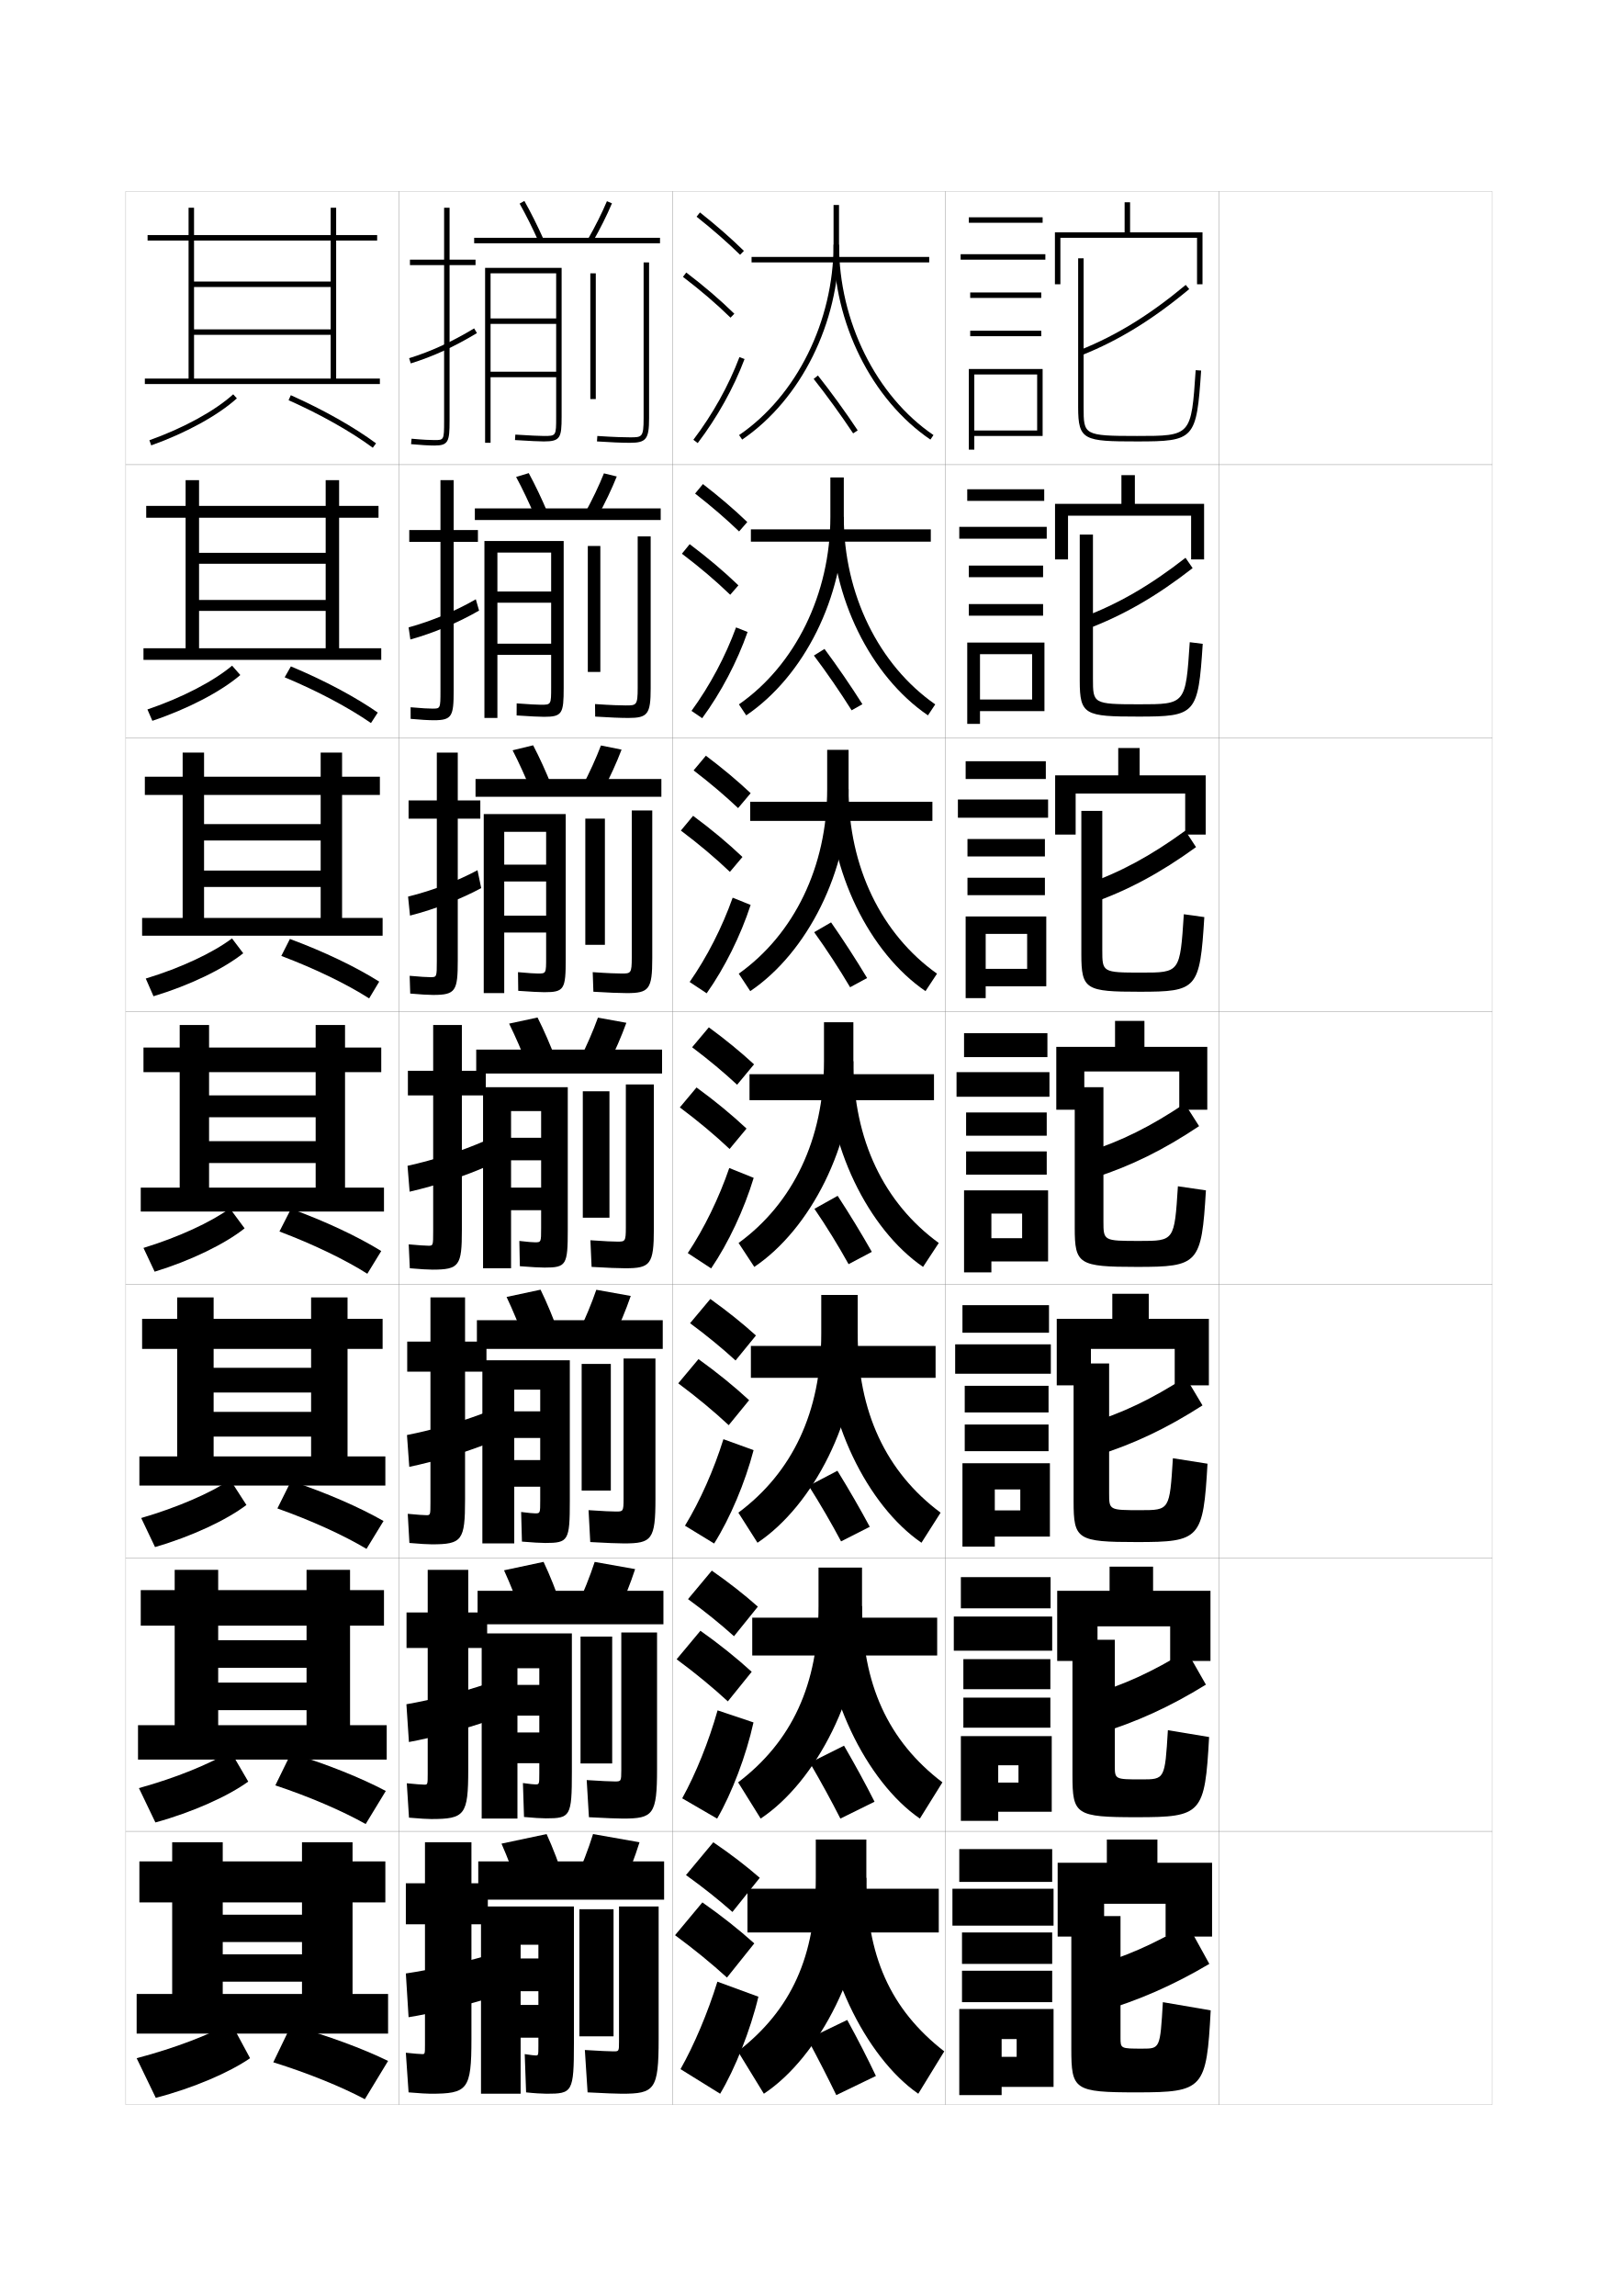
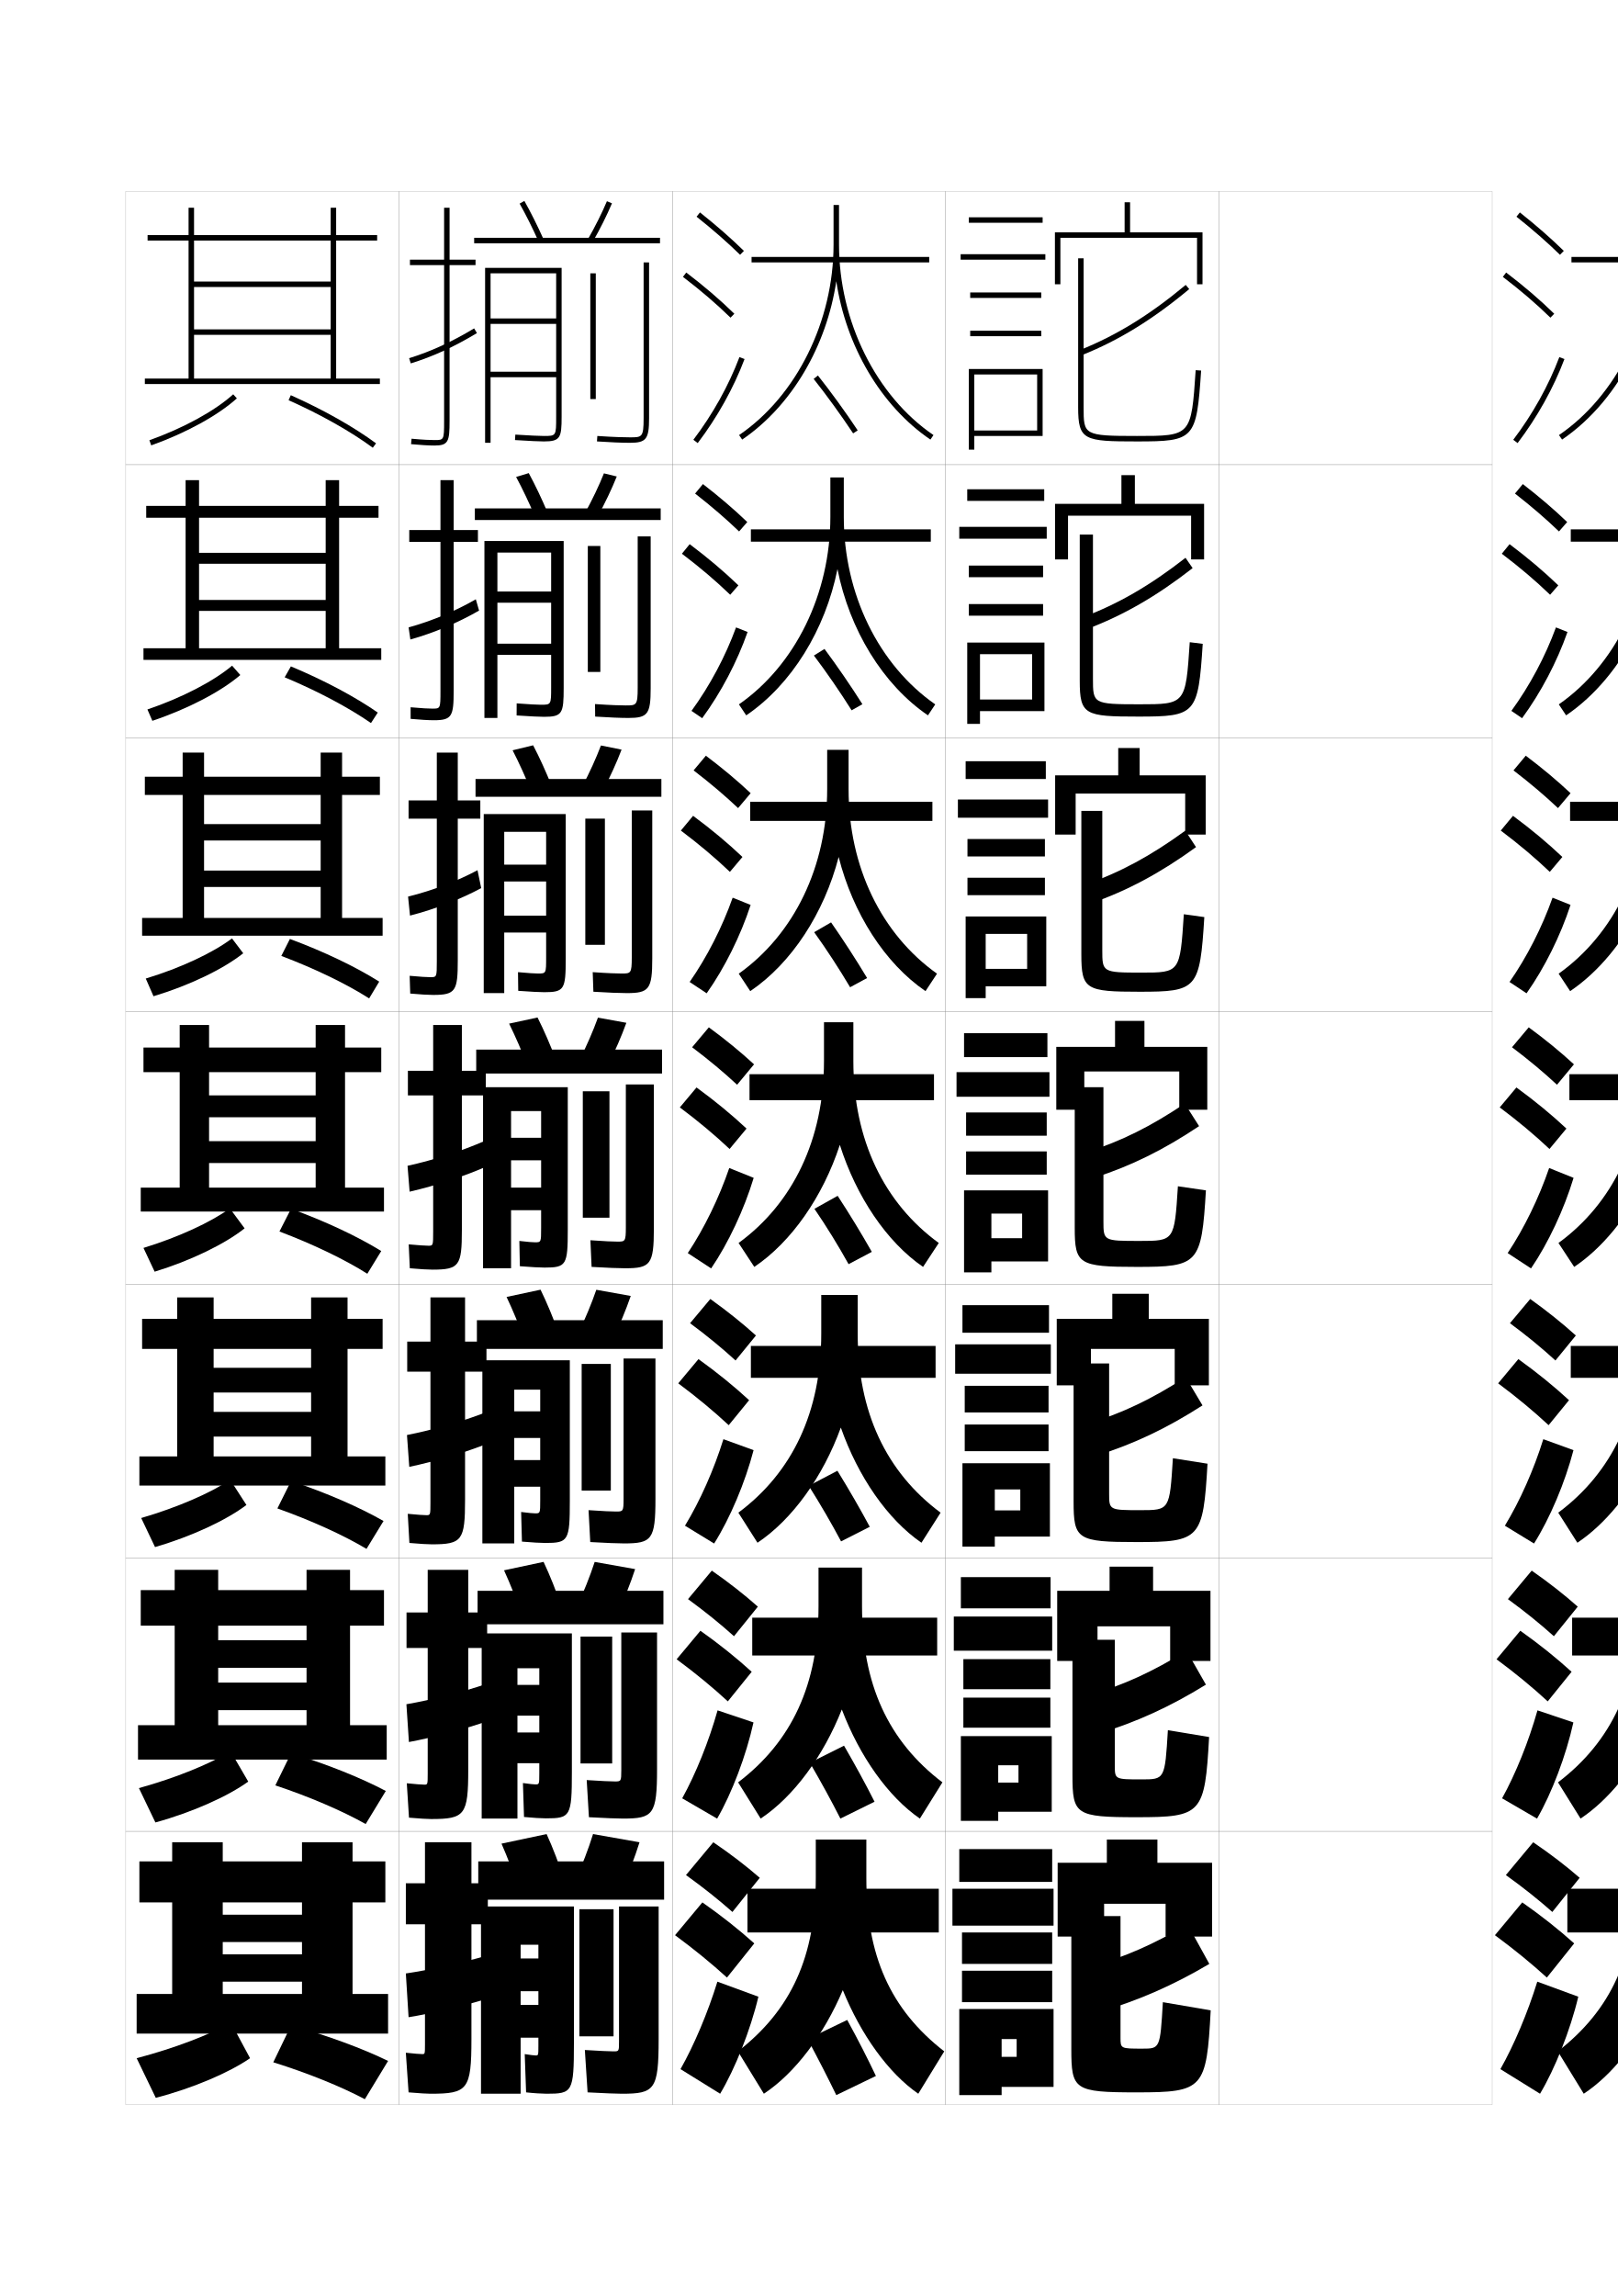
<svg xmlns="http://www.w3.org/2000/svg" version="1.1" id="glyphs" x="0px" y="0px" width="592px" height="840px" viewBox="0 0 592 840" enable-background="new 0 0 592 840" xml:space="preserve">
  <g>
    <rect x="46" y="70" fill="none" stroke="#999999" stroke-width="0.1" width="100" height="100" />
    <rect x="46" y="170" fill="none" stroke="#999999" stroke-width="0.1" width="100" height="100" />
    <rect x="46" y="270" fill="none" stroke="#999999" stroke-width="0.1" width="100" height="100" />
    <rect x="46" y="370" fill="none" stroke="#999999" stroke-width="0.1" width="100" height="100" />
    <rect x="46" y="470" fill="none" stroke="#999999" stroke-width="0.1" width="100" height="100" />
    <rect x="46" y="570" fill="none" stroke="#999999" stroke-width="0.1" width="100" height="100" />
    <rect x="46" y="670" fill="none" stroke="#999999" stroke-width="0.1" width="100" height="100" />
    <rect x="146" y="70" fill="none" stroke="#999999" stroke-width="0.1" width="100" height="100" />
    <rect x="146" y="170" fill="none" stroke="#999999" stroke-width="0.1" width="100" height="100" />
    <rect x="146" y="270" fill="none" stroke="#999999" stroke-width="0.1" width="100" height="100" />
    <rect x="146" y="370" fill="none" stroke="#999999" stroke-width="0.1" width="100" height="100" />
    <rect x="146" y="470" fill="none" stroke="#999999" stroke-width="0.1" width="100" height="100" />
    <rect x="146" y="570" fill="none" stroke="#999999" stroke-width="0.1" width="100" height="100" />
    <rect x="146" y="670" fill="none" stroke="#999999" stroke-width="0.1" width="100" height="100" />
    <rect x="246" y="70" fill="none" stroke="#999999" stroke-width="0.1" width="100" height="100" />
    <rect x="246" y="170" fill="none" stroke="#999999" stroke-width="0.1" width="100" height="100" />
    <rect x="246" y="270" fill="none" stroke="#999999" stroke-width="0.1" width="100" height="100" />
    <rect x="246" y="370" fill="none" stroke="#999999" stroke-width="0.1" width="100" height="100" />
    <rect x="246" y="470" fill="none" stroke="#999999" stroke-width="0.1" width="100" height="100" />
    <rect x="246" y="570" fill="none" stroke="#999999" stroke-width="0.1" width="100" height="100" />
    <rect x="246" y="670" fill="none" stroke="#999999" stroke-width="0.1" width="100" height="100" />
    <rect x="346" y="70" fill="none" stroke="#999999" stroke-width="0.1" width="100" height="100" />
    <rect x="346" y="170" fill="none" stroke="#999999" stroke-width="0.1" width="100" height="100" />
    <rect x="346" y="270" fill="none" stroke="#999999" stroke-width="0.1" width="100" height="100" />
    <rect x="346" y="370" fill="none" stroke="#999999" stroke-width="0.1" width="100" height="100" />
    <rect x="346" y="470" fill="none" stroke="#999999" stroke-width="0.1" width="100" height="100" />
    <rect x="346" y="570" fill="none" stroke="#999999" stroke-width="0.1" width="100" height="100" />
    <rect x="346" y="670" fill="none" stroke="#999999" stroke-width="0.1" width="100" height="100" />
    <rect x="446" y="70" fill="none" stroke="#999999" stroke-width="0.1" width="100" height="100" />
    <rect x="446" y="170" fill="none" stroke="#999999" stroke-width="0.1" width="100" height="100" />
    <rect x="446" y="270" fill="none" stroke="#999999" stroke-width="0.1" width="100" height="100" />
    <rect x="446" y="370" fill="none" stroke="#999999" stroke-width="0.1" width="100" height="100" />
    <rect x="446" y="470" fill="none" stroke="#999999" stroke-width="0.1" width="100" height="100" />
    <rect x="446" y="570" fill="none" stroke="#999999" stroke-width="0.1" width="100" height="100" />
    <rect x="446" y="670" fill="none" stroke="#999999" stroke-width="0.1" width="100" height="100" />
  </g>
  <g>
    <path d="M54.665,161.058l0.67,1.885c12.695-4.514,24.409-10.944,31.335-17.2   l-1.34-1.484C78.589,150.348,67.126,156.628,54.665,161.058z" />
    <path d="M105.592,146.413c11.838,5.286,22.781,11.462,30.814,17.392l1.188-1.609   c-8.146-6.012-19.222-12.266-31.186-17.608L105.592,146.413z" />
  </g>
  <g>
    <path d="M53.943,259.557l1.809,4.154c13.001-4.356,25.092-10.674,32.181-16.75   l-3.011-3.421C78.083,249.294,66.518,255.295,53.943,259.557z" />
    <path d="M135.739,264.537l2.489-3.842c-8.299-5.777-19.595-11.792-31.793-16.891   l-2.271,3.989C116.25,252.853,127.529,258.833,135.739,264.537z" />
  </g>
  <g>
    <path d="M53.334,358.006l2.834,6.475c13.186-3.97,25.58-9.959,32.829-15.729   l-4.11-5.432C77.858,348.617,66.092,354.134,53.334,358.006z" />
    <path d="M135.073,365.269l3.685-6.139c-8.547-5.394-20.163-10.969-32.679-15.606   l-3.148,6.208C115.168,354.353,126.712,359.935,135.073,365.269z" />
  </g>
  <g>
    <g>
      <path d="M50,753l7,14.5c13.761-3.569,27.017-9.32,34.5-14.5l-7-13    C76.738,744.394,63.938,749.33,50,753z" />
      <path d="M100,754.5c12.589,3.916,24.888,8.926,33.5,13.5l8.5-14    c-9.237-4.499-21.873-9.214-35.5-13L100,754.5z" />
    </g>
    <g>
      <path d="M50.833,654.186L56.862,666.75c13.583-3.727,26.582-9.591,33.972-14.95    l-6.466-11.099C76.849,645.325,64.392,650.43,50.833,654.186z" />
      <path d="M133.802,667.333l7.364-12.102c-9.026-4.769-21.362-9.758-34.669-13.818    l-5.748,11.771C113.216,657.33,125.286,662.533,133.802,667.333z" />
    </g>
    <g>
      <path d="M51.667,555.371L56.724,566c13.405-3.885,26.147-9.862,33.444-15.4    l-5.931-9.196C76.961,546.257,64.848,551.53,51.667,555.371z" />
      <path d="M134.104,566.667l6.229-10.203c-8.815-5.038-20.853-10.303-33.84-14.638    l-4.994,10.043C113.844,556.245,125.685,561.641,134.104,566.667z" />
    </g>
    <g>
      <path d="M52.5,456.557L56.586,465.25c13.228-4.042,25.713-10.133,32.917-15.851    l-5.397-7.295C77.072,447.188,65.303,452.63,52.5,456.557z" />
      <path d="M134.406,466l5.094-8.305c-8.604-5.308-20.342-10.847-33.01-15.456    l-4.241,8.314C114.472,455.16,126.084,460.748,134.406,466z" />
    </g>
  </g>
  <g>
    <path d="M53,138.5v2h86v-2h-16V88h15v-2h-15V76h-2v10H71V76h-2v10H54v2h15v50.5h2V88h50v15H71v2h50v15.5H71v2h50v16H53z" />
    <path d="M139.5,241.417v-4.25h-15.417v-47.75h14.417v-4.333h-14.417v-9.417h-4.917v9.417   H72.833v-9.417h-4.917v9.417H53.5v4.333h14.417v47.75h4.917v-47.75h46.333v12.833   H72.833V206.25h46.333v13.25H72.833V223.5h46.333v13.667H52.5v4.25H139.5z" />
    <path d="M140,342.333v-6.5h-14.833v-45H139v-6.667h-13.833v-8.833h-7.833v8.833   H74.667v-8.833h-7.833v8.833H53v6.667h13.833v45h7.833v-45h42.667V301.5   H74.667v6h42.667v11H74.667v6h42.667v11.333H52v6.5H140z" />
    <path d="M140.5,443.25v-8.75h-14.25v-42.25h13.25v-9h-13.25V375H115.5v8.25h-39V375H65.75v8.25H52.5v9h13.25v42.25H76.5v-42.25h39   v8.5h-39v8h39v8.75h-39v8h39v9h-64v8.75H140.5z" />
  </g>
  <path d="M141,543.5v-10.666h-13.833V493.5H140v-11h-12.833v-7.834h-13.334V482.5H78.167v-7.834  H64.833V482.5H52v11h12.833v39.334h13.333V493.5h35.666v6.916H78.167v9.043h35.666v7.082  H78.167v9.043h35.666v7.25H51V543.5H141z" />
  <path d="M141.5,643.75v-12.583h-13.417V594.75H140.5v-13h-12.417v-7.417h-15.917V581.75H79.833v-7.417  H63.917V581.75H51.5v13h12.417v36.417h15.917V594.75h32.333v5.333H79.833v10.084h32.333  v5.416H79.833v10.084h32.333v5.5H50.5V643.75H141.5z" />
  <polygon points="142,744 142,729.5 129,729.5 129,696 141,696 141,681 129,681 129,674 110.5,674 110.5,681 81.5,681 81.5,674   63,674 63,681 51,681 51,696 63,696 63,729.5 81.5,729.5 81.5,696 110.5,696 110.5,700.5 81.5,700.5 81.5,710.5 110.5,710.5   110.5,715 81.5,715 81.5,725 110.5,725 110.5,729.5 50,729.5 50,744 " />
  <g>
    <path d="M190.129,74.491c2.308,4.095,4.714,8.908,6.959,13.918l1.824-0.818   c-2.269-5.064-4.703-9.934-7.041-14.082L190.129,74.491z" />
    <path d="M215.133,87.503l1.734,0.994c2.683-4.681,5.188-9.69,7.054-14.108   l-1.842-0.778C220.242,77.956,217.775,82.89,215.133,87.503z" />
    <rect x="173.5" y="87" width="68" height="2" />
    <path d="M179.5,100h24v16.5h-24v2h24V136h-24v2h24v14.5c0,7,0,7-4.5,7c-1.649,0-4.966-0.158-10.438-0.498   l-0.124,1.996C194.027,161.346,197.285,161.5,199,161.5c6.019,0,6.5-1.359,6.5-9V98h-28v64h2V100z" />
    <rect x="216" y="100" width="2" height="46" />
    <path d="M235.5,96v57c0,7-0.569,7-5,7c-1.699,0-5.508-0.064-11.933-0.498l-0.135,1.996   C223.238,161.821,227.523,162,230.5,162c5.953,0,7-1.346,7-9V96H235.5z" />
  </g>
  <g>
    <g>
      <path d="M195.73,188.924c-2.198-5.152-4.581-10.153-6.883-14.432l4.628-1.402    c2.34,4.314,4.748,9.364,6.951,14.568L195.73,188.924z" />
      <path d="M214.11,187.585l4.605,1.329c2.654-4.825,5.121-9.991,6.961-14.59    l-4.695-1.149C219.166,177.714,216.728,182.815,214.11,187.585z" />
      <rect x="173.75" y="186" width="68" height="4.25" />
      <path d="M182,202.167h19.667v14.25h-19.667V220.5h19.667v15h-19.667v4.083h19.667v11.833    c0,6.411-0.004,6.417-3.756,6.417c-1.399,0-4.157-0.149-8.859-0.499l-0.02,4.414    c5.124,0.341,8.363,0.501,10.052,0.501c6.672,0,7.167-1.22,7.167-10.583v-53.75    H177.25v64.75h4.75V202.167z" />
      <rect x="215.083" y="199.75" width="4.583" height="46.083" />
      <path d="M228.972,258.083c-1.587,0-5.228-0.082-11.25-0.498l0.055,4.58    c5.049,0.325,9.368,0.502,12.139,0.502c7.052,0,8.167-1.358,8.167-10.833V196.25    h-4.75v55.417C233.333,258.076,232.866,258.083,228.972,258.083z" />
    </g>
    <g>
      <path d="M194.373,289.439c-2.149-5.295-4.509-10.483-6.807-14.945l7.514-1.822    c2.343,4.479,4.722,9.71,6.861,15.055L194.373,289.439z" />
      <path d="M213.088,287.669l7.475,1.662c2.626-4.969,5.054-10.292,6.87-15.072    l-7.547-1.519C218.09,277.472,215.682,282.741,213.088,287.669z" />
      <rect x="174" y="285" width="68" height="6.5" />
      <path d="M184.5,304.333h15.333v12H184.5V322.5h15.333V335H184.5v6.167h15.333v9.166    c0,5.823-0.008,5.833-3.012,5.833c-1.148,0-3.349-0.141-7.28-0.499l0.084,6.831    C194.282,362.834,197.502,363,199.167,363C206.492,363,207,361.92,207,350.833v-53h-30v65.5h7.5    V304.333z" />
      <rect x="214.167" y="299.5" width="7.167" height="46.167" />
      <path d="M227.444,356.167c-1.474,0-4.947-0.099-10.566-0.499l0.244,7.164    c5.292,0.326,9.645,0.501,12.211,0.501c8.151,0,9.333-1.37,9.333-12.666V296.5h-7.5    v53.833C231.167,356.152,230.801,356.167,227.444,356.167z" />
    </g>
    <g>
      <path d="M193.016,389.955c-2.102-5.438-4.438-10.813-6.73-15.459l10.4-2.242    c2.346,4.645,4.697,10.057,6.771,15.541L193.016,389.955z" />
      <path d="M212.066,387.752l10.346,1.996c2.598-5.113,4.986-10.592,6.777-15.554    l-10.4-1.89C217.014,377.23,214.635,382.667,212.066,387.752z" />
      <rect x="174.25" y="384" width="68" height="8.75" />
      <path d="M187,406.5h11v9.75h-11v8.25h11v10h-11v8.25h11v6.5c0,5.234-0.013,5.25-2.268,5.25    c-0.898,0-2.54-0.132-5.701-0.499l0.188,9.248    C194.41,463.579,197.611,463.75,199.25,463.75c7.979,0,8.5-0.94,8.5-13.75v-52.25h-31V464H187V406.5z" />
      <rect x="213.25" y="399.25" width="9.75" height="46.25" />
      <path d="M225.916,454.25c-1.361,0-4.666-0.116-9.883-0.499l0.434,9.748    C222.002,463.827,226.389,464,228.75,464c9.25,0,10.5-1.383,10.5-14.5v-52.75H229V449    C229,454.229,228.736,454.25,225.916,454.25z" />
    </g>
    <g>
      <path d="M192.011,490.471c-2.054-5.58-4.366-11.145-6.654-15.973l12.434-2.662    c2.349,4.81,4.672,10.402,6.681,16.027L192.011,490.471z" />
      <path d="M211.544,487.834l12.564,2.332c2.568-5.258,4.919-10.893,6.685-16.037    l-12.601-2.26C216.438,476.988,214.088,482.593,211.544,487.834z" />
      <rect x="174.5" y="483" width="68" height="10.5" />
      <path d="M188.167,508.416h9.5v7.918h-9.5v9.75h9.5v8.082h-9.5v9.75h9.5V549    c0,4.646-0.019,4.666-1.846,4.666c-0.775,0-2.292-0.142-5.134-0.498L190.979,564    c3.725,0.324,6.907,0.5,8.521,0.5c8.466,0,9-0.8,9-15.334v-51.5h-32v67h11.667V508.416z" />
      <rect x="212.833" y="499" width="10.667" height="46.334" />
      <path d="M225.444,553c-1.371,0-4.806-0.133-10.089-0.5l0.622,11.666    c5.779,0.33,10.199,0.5,12.355,0.5c10.181,0,11.5-1.395,11.5-16.332V497h-11.666v51.334    C228.167,552.972,227.98,553,225.444,553z" />
    </g>
    <g>
      <path d="M191.005,590.985c-2.005-5.722-4.294-11.474-6.577-16.486l14.467-3.081    c2.352,4.975,4.647,10.748,6.59,16.514L191.005,590.985z" />
      <path d="M211.022,587.917l14.782,2.666c2.54-5.402,4.852-11.193,6.592-16.519    l-14.8-2.63C215.861,576.747,213.541,582.519,211.022,587.917z" />
      <rect x="174.75" y="582" width="68" height="12.25" />
      <path d="M189.333,610.333h8v6.084h-8v11.25h8v6.166h-8v11.25h8V648.75    c0,4.058-0.025,4.083-1.423,4.083c-0.652,0-2.044-0.152-4.567-0.499L191.74,664.75    c3.259,0.318,6.422,0.5,8.01,0.5c8.952,0,9.5-0.659,9.5-16.917v-50.75h-33v67.75h13.083    V610.333z" />
      <rect x="212.417" y="598.75" width="11.583" height="46.417" />
      <path d="M224.972,651.75c-1.381,0-4.945-0.15-10.294-0.5l0.811,13.583    c6.023,0.331,10.476,0.5,12.428,0.5c11.111,0,12.5-1.406,12.5-18.166V597.25h-13.083v50.417    C227.333,651.715,227.225,651.75,224.972,651.75z" />
    </g>
  </g>
  <g>
    <path d="M190,691.5c-1.957-5.863-4.222-11.803-6.5-17L200,671c2.354,5.14,4.621,11.094,6.5,17   L190,691.5z" />
    <path d="M217,671c-1.716,5.506-4.007,11.444-6.5,17l17,3c2.512-5.547,4.784-11.494,6.5-17L217,671z   " />
    <rect x="175" y="681" width="68" height="14" />
    <path d="M200,766c9.438,0,10-0.519,10-18.5v-50h-34V766h14.5v-54.5h6.5v5h-6.5v12h6.5v5h-6.5v12h6.5v3   c0,3.469-0.031,3.5-1,3.5c-0.529,0-1.797-0.163-4-0.5l0.5,14C195.293,765.812,198.437,766,200,766z" />
    <rect x="212" y="698.5" width="12.5" height="46.5" />
    <path d="M224.5,750.5c-1.391,0-5.084-0.168-10.5-0.5l1,15.5c6.267,0.333,10.753,0.5,12.5,0.5   c12.042,0,13.5-1.419,13.5-20v-48.5h-14.5V747C226.5,750.458,226.47,750.5,224.5,750.5z" />
  </g>
  <g>
    <g>
      <path d="M174,95h-9.5V76h-2v19H150v2h12.5v57c0,7-0.065,7-3.5,7c-1.415,0-4.022-0.086-8.407-0.496    l-0.186,1.992C153.938,162.825,156.91,163,159,163c5.06,0,5.5-1.475,5.5-9V97h9.5V95z" />
      <path d="M149.704,131.045l0.592,1.91c8.158-2.526,15.854-6.053,24.221-11.099    l-1.033-1.713C165.26,125.104,157.703,128.567,149.704,131.045z" />
    </g>
    <g>
      <path d="M174.875,193.917H166v-18.25h-4.833v18.25H149.75V198.25h11.417v54.583    c0,6.411-0.054,6.417-2.917,6.417c-1.31,0-3.843-0.111-8.006-0.497l0.012,4.244    C153.901,263.331,156.816,263.5,158.75,263.5c6.653,0,7.25-1.466,7.25-10.833V198.25h8.875V193.917z" />
      <path d="M175.297,223.385l-1.194-4.132c-7.569,4.35-15.994,7.914-24.594,10.283    l0.648,4.428C158.755,231.558,167.53,227.856,175.297,223.385z" />
    </g>
    <g>
      <path d="M175.75,292.833h-8.25v-17.5h-7.667v17.5H149.5V299.5h10.333v52.167    c0,5.821-0.042,5.833-2.333,5.833c-1.204,0-3.663-0.136-7.604-0.498l0.209,6.495    C153.864,363.836,156.722,364,158.5,364c8.248,0,9-1.457,9-12.667V299.5h8.25V292.833z" />
      <path d="M176.077,324.914l-1.356-6.551c-6.915,3.74-16.207,7.404-25.407,9.665    l0.705,6.946C159.055,332.688,168.909,328.81,176.077,324.914z" />
    </g>
  </g>
  <g>
    <g>
      <path d="M177.75,391.75H169V375h-10.5v16.75h-9.25v9h9.25v49.75c0,5.231-0.029,5.25-1.75,5.25    c-1.098,0-3.483-0.161-7.203-0.498l0.406,8.746C153.826,464.342,156.627,464.5,158.25,464.5    c9.842,0,10.75-1.448,10.75-14.5v-49.25h8.75V391.75z" />
      <path d="M178.732,426.442l-1.518-8.971c-7.934,3.489-18.295,6.894-28.096,9.046    l0.762,9.465C159.355,433.817,170.51,430.155,178.732,426.442z" />
    </g>
    <g>
      <path d="M178,490.833h-7.833v-16.166h-12.667v16.166h-8.5v11h8.5v47.833    c0,4.644-0.03,4.667-1.5,4.667c-0.992,0-3.306-0.165-6.802-0.499l0.604,10.665    C153.789,564.848,156.532,565,158,565c11.103,0,12.167-1.438,12.167-16.333v-46.834    h7.833V490.833z" />
      <path d="M177.476,516.814c-8.07,3.146-19.055,6.328-28.564,8.197l0.841,11.643    c9.019-1.87,20.848-5.346,29.068-8.692L177.476,516.814z" />
    </g>
    <g>
      <path d="M178.25,589.917h-6.917v-15.584H156.5v15.584h-7.75v13h7.75v45.916    c0,4.055-0.031,4.084-1.25,4.084c-0.887,0-3.128-0.169-6.401-0.5l0.802,12.582    C153.752,665.354,156.438,665.5,157.75,665.5c12.364,0,13.583-1.429,13.583-18.167v-44.416    H178.25V589.917z" />
      <path d="M177.738,616.157c-8.206,2.803-19.815,5.762-29.032,7.349l0.92,13.821    c8.563-1.575,21.066-4.864,29.284-7.847L177.738,616.157z" />
    </g>
    <g>
      <path d="M157.5,766c13.625,0,15-1.419,15-20v-42h6v-15h-6v-15h-17v15h-7v15h7v44c0,3.466-0.031,3.5-1,3.5    c-0.781,0-2.95-0.173-6-0.5l1,14.5C153.716,765.859,156.344,766,157.5,766z" />
      <path d="M178,715.5c-8.342,2.46-20.575,5.196-29.5,6.5l1,16c8.107-1.281,21.285-4.383,29.5-7    L178,715.5z" />
    </g>
  </g>
  <g>
    <path d="M254.879,79.283c5.9,4.677,11.257,9.363,15.922,13.932l1.398-1.43   c-4.714-4.616-10.123-9.35-16.078-14.068L254.879,79.283z" />
    <path d="M249.895,101.295c6.493,4.947,12.188,9.828,17.407,14.921l1.396-1.432   c-5.278-5.149-11.033-10.083-17.593-15.079L249.895,101.295z" />
    <path d="M253.703,160.896l1.594,1.209c7.186-9.465,13.112-20.099,17.139-30.751   l-1.871-0.707C266.605,141.121,260.775,151.581,253.703,160.896z" />
  </g>
  <g>
    <g>
      <path d="M254.335,180.569c5.971,4.653,11.38,9.312,16.102,13.86l2.999-3.441    c-4.756-4.567-10.225-9.251-16.232-13.891L254.335,180.569z" />
      <path d="M267.187,217.596l2.998-3.443c-5.324-5.122-11.193-10.087-17.827-15.066    l-2.843,3.492C256.104,207.569,261.905,212.502,267.187,217.596z" />
      <path d="M273.549,231.211c-3.842,10.93-9.727,22.153-16.616,31.542l-3.912-2.674    c6.724-9.229,12.416-19.917,16.302-30.541L273.549,231.211z" />
    </g>
    <g>
      <path d="M253.792,281.854c6.041,4.629,11.503,9.262,16.281,13.789l4.599-5.453    c-4.798-4.518-10.326-9.153-16.386-13.713L253.792,281.854z" />
      <path d="M267.073,318.977l4.598-5.454c-5.369-5.095-11.354-10.091-18.062-15.054    l-4.474,5.395C255.819,308.896,261.729,313.881,267.073,318.977z" />
      <path d="M274.663,331.068c-3.657,11.208-9.5,23.02-16.092,32.335l-6.229-4.14    c6.375-9.145,11.93-20.061,15.741-30.833L274.663,331.068z" />
    </g>
    <g>
      <path d="M253.248,383.141c6.11,4.605,11.627,9.211,16.461,13.717l6.199-7.465    c-4.84-4.469-10.428-9.055-16.539-13.535L253.248,383.141z" />
      <path d="M266.959,420.357l6.199-7.465c-5.414-5.068-11.515-10.096-18.297-15.041    l-6.105,7.297C255.535,410.223,261.554,415.26,266.959,420.357z" />
      <path d="M275.776,430.926c-3.473,11.486-9.274,23.887-15.569,33.127l-8.547-5.605    c6.025-9.059,11.443-20.203,15.181-31.125L275.776,430.926z" />
    </g>
    <g>
      <path d="M252.499,484.094c6.18,4.581,11.75,9.16,16.641,13.645l7.466-9.143    c-4.881-4.42-10.529-8.957-16.692-13.357L252.499,484.094z" />
      <path d="M266.64,521.404l7.466-9.143c-5.459-5.041-11.675-10.1-18.531-15.027    l-7.403,8.865C255.045,511.217,261.172,516.307,266.64,521.404z" />
      <path d="M275.741,530.541c-3.078,11.814-8.599,24.899-14.437,34.16l-10.665-6.516    c5.52-9.063,10.596-20.523,14.063-31.652L275.741,530.541z" />
    </g>
    <g>
      <path d="M251.75,585.047c6.25,4.557,11.873,9.108,16.82,13.572l8.733-10.821    c-4.923-4.371-10.631-8.858-16.846-13.179L251.75,585.047z" />
      <path d="M266.32,622.452l8.733-10.821c-5.504-5.014-11.835-10.104-18.766-15.014    l-8.702,10.433C254.555,612.21,260.79,617.353,266.32,622.452z" />
      <path d="M275.706,630.155c-2.683,12.144-7.923,25.913-13.304,35.195l-12.782-7.427    c5.014-9.068,9.749-20.844,12.945-32.18L275.706,630.155z" />
    </g>
  </g>
  <g>
    <path d="M251,686c6.32,4.532,11.996,9.057,17,13.5l10-12.5c-4.965-4.321-10.732-8.76-17-13   L251,686z" />
    <path d="M266,723.5l10-12.5c-5.549-4.986-11.995-10.107-19-15l-10,12   C254.064,713.204,260.408,718.398,266,723.5z" />
    <path d="M277.5,730.5c-2.919,12.319-8.596,26.487-14,35.5l-14.5-9   c4.979-8.802,9.985-20.634,13.5-32L277.5,730.5z" />
  </g>
  <g>
    <rect x="273.5" y="691" width="70" height="16" />
-     <path d="M317,688v-15h-18.5v14c0,28.85-8.986,48.319-28.5,63.5l9.5,15.5   C299.855,752.529,317,719.016,317,688z" />
-     <path d="M317,687c0,28.294,8.621,48.033,28.5,63.5L336,766   c-19.371-13.387-35.876-46.975-35.876-78L317,687z" />
+     <path d="M317,687v-14h-18.5v14c0,28.85-8.986,48.319-28.5,63.5l9.5,15.5   c11.486-7.602,21.948-21.585,28.886-37.9C315.041,744.441,325.062,758.441,336,766   l9.5-15.5C325.621,735.033,317,715.294,317,687z" />
    <path d="M310,739l-14.5,7c3.926,7.311,7.397,14.092,10.5,20.5l14.5-7   C317.489,753.135,314.145,746.592,310,739z" />
  </g>
  <g>
    <rect x="275.25" y="591.833" width="67.666" height="13.834" />
-     <path d="M299.5,573.5v14.084c0,28.775-9.803,49.573-29.417,64.499l8.25,13.25   c20.4-13.568,37.083-46.133,37.083-76.916V573.5H299.5z" />
-     <path d="M315.417,587.584c0,28.464,9.501,49.337,29.416,64.499l-8.25,13.25   c-19.606-13.514-35.667-46.167-35.667-76.916L315.417,587.584z" />
+     <path d="M315.417,587.584V573.5H299.5v14.084c0,28.775-9.803,49.573-29.417,64.499l8.25,13.25   c12.113-8.057,22.916-22.811,29.694-39.913   c6.521,17.115,16.913,31.889,28.556,39.913l8.25-13.25   C324.918,636.921,315.417,616.048,315.417,587.584z" />
    <path d="M296.333,644.917c4.095,7.027,7.878,13.947,11.167,20.417l12.5-6.167   c-3.243-6.426-6.937-13.196-11.167-20.5L296.333,644.917z" />
  </g>
  <g>
    <rect x="274.75" y="492.416" width="67.583" height="11.668" />
-     <path d="M300.5,473.75v14.167c0,28.702-10.62,50.827-30.333,65.499l7,11   c20.444-13.666,36.667-45.281,36.667-75.832V473.75H300.5z" />
-     <path d="M313.834,487.917c0,28.636,10.381,50.642,30.332,65.499l-7,11   c-19.842-13.641-35.458-45.359-35.458-75.832L313.834,487.917z" />
+     <path d="M313.834,487.917V473.75H300.5v14.167c0,28.702-10.62,50.827-30.333,65.499l7,11   c12.806-8.561,23.954-24.163,30.498-42.135   c6.314,17.969,17.079,33.595,29.501,42.135l7-11   C324.215,538.559,313.834,516.553,313.834,487.917z" />
    <path d="M295.917,543.584c4.266,6.743,8.36,13.803,11.833,20.333l10.5-5.333   c-3.476-6.486-7.518-13.484-11.834-20.5L295.917,543.584z" />
  </g>
  <g>
    <g>
      <rect x="275" y="94" width="65" height="2" />
-       <path d="M305,75v14.5c0,28.025-13.566,55.374-34.562,69.674l1.125,1.652    C293.09,146.165,307,118.168,307,89.5V75H305z" />
-       <path d="M305,89.5c0,28.67,13.91,56.668,35.438,71.326l1.125-1.652    C320.566,144.876,307,117.527,307,89.5H305z" />
+       <path d="M307,89.5V75h-2v14.5c0,28.025-13.566,55.374-34.562,69.674l1.125,1.652    c18.155-12.365,30.893-34.215,34.438-57.954c3.545,23.74,16.282,45.591,34.438,57.954    l1.125-1.652C320.566,144.876,307,117.527,307,89.5z" />
      <path d="M297.717,138.622c4.629,5.823,10.029,13.274,14.45,19.931l1.666-1.105    c-4.45-6.701-9.89-14.203-14.55-20.069L297.717,138.622z" />
    </g>
    <g>
      <rect x="274.75" y="193.667" width="65.833" height="4.5" />
-       <path d="M303.833,174.667v14.417c0,28.227-12.857,54.276-33.458,68.616l2.667,4.018    C294.223,247.355,308.75,218.468,308.75,189.25v-14.583H303.833z" />
-       <path d="M308.75,189.083c0,28.287,12.798,54.233,33.458,68.616l-2.666,4.018    c-21.045-14.361-35.375-43.288-35.375-72.468L308.75,189.083z" />
-       <path d="M297.812,239.831c4.564,6.036,9.633,13.403,13.8,20.037l3.944-2.237    c-4.203-6.65-9.293-14.059-13.867-20.213L297.812,239.831z" />
+       <path d="M308.75,189.083v-14.417h-4.917v14.417c0,28.227-12.856,54.276-33.458,68.616    l2.667,4.018c16.632-11.285,28.957-31.372,33.392-53.518    c4.366,22.139,16.572,42.236,33.108,53.518l2.667-4.018    C321.549,243.315,308.75,217.37,308.75,189.083z" />
+       <path d="M297.811,239.831c4.565,6.036,9.634,13.403,13.801,20.037l3.943-2.237    c-4.202-6.65-9.292-14.059-13.866-20.213L297.811,239.831z" />
    </g>
    <g>
      <rect x="274.5" y="293.333" width="66.667" height="7" />
-       <path d="M302.667,274.333v14.333c0,28.428-12.147,53.179-32.354,67.558l4.208,6.384    C295.357,348.546,310.5,318.768,310.5,289v-14.667H302.667z" />
-       <path d="M310.5,288.667c0,28.547,12.03,53.089,32.354,67.558l-4.209,6.384    c-20.561-14.065-35.312-43.92-35.312-73.609L310.5,288.667z" />
-       <path d="M297.905,341.041c4.501,6.248,9.238,13.531,13.15,20.144l6.222-3.368    c-3.955-6.599-8.694-13.915-13.183-20.357L297.905,341.041z" />
+       <path d="M310.5,288.667v-14.333h-7.833v14.333c0,28.428-12.147,53.179-32.354,67.558    l4.208,6.384c15.109-10.206,27.022-28.529,32.345-49.082    c5.189,20.537,16.862,38.881,31.78,49.082l4.209-6.384    C322.531,341.756,310.5,317.214,310.5,288.667z" />
+       <path d="M297.905,341.041c4.501,6.248,9.237,13.531,13.15,20.144l6.222-3.369    c-3.955-6.598-8.695-13.914-13.183-20.356L297.905,341.041z" />
    </g>
    <g>
      <rect x="274.25" y="393" width="67.5" height="9.5" />
-       <path d="M301.5,374v14.25c0,28.629-11.438,52.081-31.25,66.5l5.75,8.75    c20.49-13.764,36.25-44.432,36.25-74.75V374H301.5z" />
-       <path d="M312.25,388.25c0,28.807,11.263,51.945,31.25,66.5l-5.75,8.75    c-20.078-13.769-35.25-44.552-35.25-74.75L312.25,388.25z" />
+       <path d="M312.25,388.25V374H301.5v14.25c0,28.629-11.438,52.081-31.25,66.5l5.75,8.75    c13.586-9.126,25.086-25.686,31.298-44.646    C313.309,437.791,324.45,454.38,337.75,463.5l5.75-8.75    C323.513,440.195,312.25,417.057,312.25,388.25z" />
      <path d="M298,442.25c4.437,6.46,8.842,13.659,12.5,20.25l8.5-4.5    c-3.708-6.547-8.098-13.771-12.5-20.5L298,442.25z" />
+     </g>
+   </g>
+   <g>
+     <path d="M554.879,79.283c5.9,4.677,11.257,9.363,15.922,13.932l1.398-1.43   c-4.714-4.616-10.123-9.35-16.078-14.068L554.879,79.283z" />
+     <path d="M549.895,101.295c6.493,4.947,12.188,9.828,17.407,14.921l1.396-1.432   c-5.278-5.149-11.033-10.083-17.593-15.079L549.895,101.295z" />
+     <path d="M553.703,160.896l1.594,1.209c7.186-9.465,13.112-20.099,17.139-30.751   l-1.871-0.707C566.605,141.121,560.775,151.581,553.703,160.896z" />
+   </g>
+   <g>
+     <g>
+       <path d="M554.335,180.569c5.971,4.653,11.38,9.312,16.102,13.86l2.999-3.441    c-4.756-4.567-10.225-9.251-16.232-13.891L554.335,180.569z" />
+       <path d="M567.188,217.596l2.997-3.443c-5.323-5.122-11.193-10.087-17.827-15.066    l-2.843,3.492C556.104,207.569,561.905,212.502,567.188,217.596z" />
+       <path d="M573.549,231.211c-3.842,10.93-9.727,22.153-16.615,31.542l-3.912-2.674    c6.724-9.229,12.416-19.917,16.302-30.541L573.549,231.211z" />
+     </g>
+     <g>
+       <path d="M553.791,281.854c6.041,4.629,11.504,9.262,16.281,13.789l4.6-5.453    c-4.798-4.518-10.326-9.153-16.386-13.713L553.791,281.854z" />
+       <path d="M567.073,318.977l4.599-5.454c-5.369-5.095-11.354-10.091-18.062-15.054    l-4.475,5.395C555.819,308.896,561.729,313.881,567.073,318.977z" />
+       <path d="M574.662,331.068c-3.656,11.208-9.5,23.02-16.092,32.335l-6.229-4.14    c6.374-9.145,11.93-20.061,15.741-30.833L574.662,331.068z" />
+     </g>
+     <g>
+       <path d="M553.248,383.141c6.11,4.605,11.627,9.211,16.461,13.717l6.199-7.465    c-4.84-4.469-10.428-9.055-16.539-13.535L553.248,383.141z" />
+       <path d="M566.959,420.357l6.199-7.465c-5.414-5.068-11.515-10.096-18.297-15.041    l-6.105,7.297C555.535,410.223,561.554,415.26,566.959,420.357z" />
+       <path d="M575.776,430.926c-3.473,11.486-9.274,23.887-15.569,33.127l-8.547-5.605    c6.025-9.059,11.443-20.203,15.181-31.125L575.776,430.926z" />
+     </g>
+     <g>
+       <path d="M552.499,484.094c6.181,4.581,11.75,9.16,16.641,13.645l7.466-9.143    c-4.881-4.42-10.529-8.957-16.692-13.357L552.499,484.094z" />
+       <path d="M566.64,521.404l7.466-9.143c-5.459-5.041-11.675-10.1-18.531-15.027    l-7.403,8.865C555.045,511.217,561.172,516.307,566.64,521.404z" />
+       <path d="M575.741,530.541c-3.077,11.814-8.599,24.899-14.437,34.16l-10.664-6.516    c5.52-9.063,10.596-20.523,14.062-31.652L575.741,530.541z" />
+     </g>
+     <g>
+       <path d="M551.75,585.047c6.25,4.557,11.873,9.108,16.82,13.572l8.732-10.821    c-4.923-4.371-10.631-8.858-16.846-13.179L551.75,585.047z" />
+       <path d="M566.32,622.452l8.732-10.821c-5.504-5.014-11.835-10.104-18.766-15.014    l-8.701,10.433C554.555,612.21,560.79,617.353,566.32,622.452z" />
+       <path d="M575.706,630.155c-2.683,12.144-7.923,25.913-13.304,35.195l-12.782-7.427    c5.014-9.068,9.749-20.844,12.945-32.18L575.706,630.155z" />
+     </g>
+   </g>
+   <g>
+     <path d="M551,686c6.32,4.532,11.996,9.057,17,13.5l10-12.5c-4.965-4.321-10.732-8.76-17-13   L551,686z" />
+     <path d="M566,723.5l10-12.5c-5.549-4.986-11.995-10.107-19-15l-10,12   C554.064,713.204,560.408,718.398,566,723.5z" />
+     <path d="M577.5,730.5c-2.919,12.319-8.596,26.487-14,35.5l-14.5-9   c4.979-8.802,9.985-20.634,13.5-32L577.5,730.5z" />
+   </g>
+   <g>
+     <rect x="573.5" y="691" width="70" height="16" />
+     <path d="M617,688v-15h-18.5v14c0,28.85-8.986,48.319-28.5,63.5l9.5,15.5   C599.855,752.529,617,719.016,617,688z" />
+     <path d="M617,687c0,28.294,8.621,48.033,28.5,63.5L636,766   c-19.371-13.387-35.876-46.975-35.876-78L617,687z" />
+     <path d="M610,739l-14.5,7c3.926,7.311,7.397,14.092,10.5,20.5l14.5-7   C617.489,753.135,614.145,746.592,610,739z" />
+   </g>
+   <g>
+     <rect x="575.25" y="591.833" width="67.666" height="13.834" />
+     <path d="M599.5,573.5v14.084c0,28.775-9.803,49.573-29.416,64.499l8.25,13.25   c20.399-13.568,37.083-46.133,37.083-76.916V573.5H599.5z" />
+     <path d="M615.417,587.584c0,28.464,9.501,49.337,29.416,64.499l-8.25,13.25   c-19.606-13.514-35.667-46.167-35.667-76.916L615.417,587.584z" />
+     <path d="M596.334,644.917c4.095,7.027,7.878,13.947,11.166,20.417l12.5-6.167   c-3.243-6.426-6.937-13.196-11.167-20.5L596.334,644.917z" />
+   </g>
+   <g>
+     <rect x="574.75" y="492.416" width="67.583" height="11.668" />
+     <path d="M600.5,473.75v14.167c0,28.702-10.62,50.827-30.333,65.499l7,11   c20.444-13.666,36.667-45.281,36.667-75.832V473.75H600.5z" />
+     <path d="M613.834,487.917c0,28.636,10.381,50.642,30.332,65.499l-7,11   c-19.842-13.641-35.458-45.359-35.458-75.832L613.834,487.917z" />
+     <path d="M595.917,543.584c4.266,6.743,8.36,13.803,11.833,20.333l10.5-5.333   c-3.476-6.486-7.518-13.484-11.834-20.5L595.917,543.584z" />
+   </g>
+   <g>
+     <g>
+       <rect x="575" y="94" width="65" height="2" />
+       <path d="M605,75v14.5c0,28.025-13.566,55.374-34.562,69.674l1.125,1.652    C593.09,146.165,607,118.168,607,89.5V75H605z" />
+       <path d="M605,89.5c0,28.67,13.91,56.668,35.438,71.326l1.125-1.652    C620.566,144.876,607,117.527,607,89.5H605z" />
+       <path d="M597.717,138.622c4.629,5.823,10.029,13.274,14.45,19.931l1.666-1.105    c-4.45-6.701-9.89-14.203-14.55-20.069L597.717,138.622z" />
+     </g>
+     <g>
+       <rect x="574.75" y="193.667" width="65.833" height="4.5" />
+       <path d="M603.833,174.667v14.417c0,28.227-12.856,54.276-33.458,68.616l2.666,4.018    C594.223,247.355,608.75,218.468,608.75,189.25v-14.583H603.833z" />
+       <path d="M608.75,189.083c0,28.287,12.799,54.232,33.458,68.616l-2.667,4.018    c-21.044-14.362-35.375-43.288-35.375-72.467L608.75,189.083z" />
+       <path d="M597.811,239.831c4.565,6.036,9.634,13.403,13.801,20.037l3.943-2.237    c-4.202-6.65-9.292-14.059-13.866-20.213L597.811,239.831z" />
+     </g>
+     <g>
+       <rect x="574.5" y="293.333" width="66.667" height="7" />
+       <path d="M602.667,274.333v14.333c0,28.428-12.147,53.179-32.354,67.558l4.208,6.384    C595.356,348.546,610.5,318.769,610.5,289v-14.667H602.667z" />
+       <path d="M610.5,288.667c0,28.547,12.031,53.089,32.354,67.558l-4.209,6.384    c-20.561-14.065-35.312-43.92-35.312-73.609L610.5,288.667z" />
+       <path d="M597.905,341.041c4.501,6.248,9.237,13.531,13.15,20.144l6.222-3.369    c-3.955-6.598-8.695-13.914-13.183-20.356L597.905,341.041z" />
+     </g>
+     <g>
+       <rect x="574.25" y="393" width="67.5" height="9.5" />
+       <path d="M601.5,374v14.25c0,28.629-11.438,52.081-31.25,66.5l5.75,8.75    c20.49-13.764,36.25-44.432,36.25-74.75V374H601.5z" />
+       <path d="M612.25,388.25c0,28.807,11.263,51.945,31.25,66.5l-5.75,8.75    c-20.078-13.769-35.25-44.552-35.25-74.75L612.25,388.25z" />
+       <path d="M598,442.25c4.437,6.46,8.842,13.659,12.5,20.25l8.5-4.5    c-3.708-6.547-8.098-13.771-12.5-20.5L598,442.25z" />
    </g>
  </g>
  <g>
    <rect x="351" y="676.5" width="34" height="12" />
    <rect x="348.5" y="691" width="37" height="13.5" />
    <rect x="352" y="707" width="33" height="11.5" />
    <rect x="352" y="721" width="33" height="11.5" />
    <polygon points="385.5,763.5 385.5,735 351,735 351,766.5 366.5,766.5 366.5,746 372,746 372,752.5 366.5,752.5 366.5,763.5  " />
  </g>
  <g>
    <g>
      <rect x="351.583" y="577" width="32.833" height="11.416" />
      <rect x="349" y="591.416" width="36" height="12.5" />
      <rect x="352.5" y="607" width="31.833" height="11" />
      <rect x="352.5" y="621.083" width="31.833" height="11" />
      <polygon points="384.833,662.833 384.833,635.166 351.583,635.166 351.583,666.166     365.25,666.166 365.25,645.833 372.666,645.833 372.666,652.166 365.25,652.166 365.25,662.833       " />
    </g>
    <g>
      <rect x="352.166" y="477.5" width="31.667" height="10.083" />
      <rect x="349.5" y="491.833" width="35" height="10.75" />
      <rect x="353" y="507" width="30.666" height="9.75" />
      <rect x="353" y="521.166" width="30.666" height="9.75" />
      <polygon points="384.166,562.166 384.166,535.333 352.166,535.333 352.166,565.833     364,565.833 364,544.916 373.333,544.916 373.333,552.583 364,552.583 364,562.166   " />
    </g>
    <g>
      <rect x="352.75" y="378" width="30.5" height="8.75" />
      <rect x="350" y="392.25" width="34" height="9" />
      <rect x="353.5" y="407" width="29.5" height="8.5" />
      <rect x="353.5" y="421.25" width="29.5" height="8.5" />
      <polygon points="383.5,461.5 383.5,435.5 352.75,435.5 352.75,465.5 362.75,465.5 362.75,444 374,444 374,453 362.75,453     362.75,461.5   " />
    </g>
    <g>
      <rect x="353.334" y="278.5" width="29.333" height="6.5" />
      <rect x="350.5" y="292.5" width="33" height="6.667" />
      <rect x="354" y="306.958" width="28.334" height="6.375" />
      <rect x="354" y="321.125" width="28.334" height="6.375" />
      <polygon points="382.834,360.833 382.834,335.292 353.334,335.292 353.334,365.167     360.666,365.167 360.666,341.667 375.834,341.667 375.834,354.458 360.666,354.458     360.666,360.833   " />
    </g>
    <g>
      <rect x="353.917" y="179" width="28.167" height="4.25" />
      <rect x="351" y="192.75" width="32" height="4.333" />
      <rect x="354.5" y="206.917" width="27.167" height="4.25" />
      <rect x="354.5" y="221" width="27.167" height="4.25" />
      <polygon points="382.167,260.167 382.167,235.084 353.917,235.084 353.917,264.833     358.583,264.833 358.583,239.333 377.667,239.333 377.667,255.917 358.583,255.917     358.583,260.167   " />
    </g>
  </g>
  <g>
    <rect x="354.5" y="79.5" width="27" height="2" />
    <rect x="351.5" y="93" width="31" height="2" />
    <rect x="355" y="107" width="26" height="2" />
    <rect x="355" y="121" width="26" height="2" />
    <polygon points="381.5,159.5 381.5,135 354.5,135 354.5,164.5 356.5,164.5 356.5,137 379.5,137 379.5,157.5 356.5,157.5    356.5,159.5  " />
  </g>
  <g>
    <g>
      <polygon points="426.5,696.5 426.5,708.5 443.5,708.5 443.5,681.5 423.5,681.5 423.5,673 405,673 405,681.5 387,681.5 387,708.5     404,708.5 404,696.5   " />
      <path d="M402.5,736c14.137-4.119,26.77-9.689,40-17.5l-8-14.5    c-12.434,7.379-23.044,12.012-35.5,15.5L402.5,736z" />
      <path d="M425.5,732.5l17.5,3c-1.516,28.744-2.641,30-27,30c-23.026,0-24-0.9-24-16V701h18v44.5    c0,3.975,0.016,4,8,4C424.469,749.5,424.5,749.467,425.5,732.5z" />
    </g>
    <g>
      <polygon points="421.916,582 421.916,573.166 406,573.166 406,582 386.833,582 386.833,607.666     401.583,607.666 401.583,595 428.166,595 428.166,607.666 442.916,607.666 442.916,582   " />
      <path d="M401.873,634.271l-3.247-14.127c12.429-3.637,23.11-8.521,35.54-16.229    L441.25,616.333C428.121,624.423,415.732,630.098,401.873,634.271z" />
      <path d="M416,664.833c-22.455,0-23.584-0.924-23.584-15.417v-49.5h15.5v46    c0,5.059,0.014,5.084,9.75,5.084c8.545,0,8.576-0.029,9.667-18l15.083,2.5    C440.87,663.653,439.743,664.833,416,664.833z" />
    </g>
    <g>
      <polygon points="420.333,482.5 420.333,473.334 407,473.334 407,482.5 386.666,482.5     386.666,506.833 399.167,506.833 399.167,493.5 429.833,493.5 429.833,506.833     442.333,506.833 442.333,482.5   " />
      <path d="M401.247,532.543l-2.995-11.752c12.401-3.787,23.154-8.922,35.581-16.958    L440,514.167C426.973,522.536,414.828,528.316,401.247,532.543z" />
      <path d="M416,564.167c-21.884,0-23.167-0.948-23.167-14.833v-50.501h13v47.5    c0,6.142,0.011,6.167,11.5,6.167c10.621,0,10.651-0.025,11.834-19l12.666,2    C440.257,563.063,439.128,564.167,416,564.167z" />
    </g>
    <g>
      <polygon points="418.75,383 418.75,373.5 408,373.5 408,383 386.5,383 386.5,406 396.75,406 396.75,392 431.5,392 431.5,406     441.75,406 441.75,383   " />
      <path d="M400.621,430.814l-2.742-9.379C410.252,417.5,421.076,412.115,433.5,403.75l5.25,8.25    C425.824,420.648,413.924,426.533,400.621,430.814z" />
      <path d="M416,463.5c-21.312,0-22.75-0.971-22.75-14.25v-51.5h10.5v49c0,7.225,0.008,7.25,13.25,7.25    c12.696,0,12.726-0.021,14-20l10.25,1.5C439.644,462.473,438.513,463.5,416,463.5z" />
    </g>
  </g>
  <g>
    <g>
      <polygon points="417,283.666 417,273.667 409.166,273.667 409.166,283.666 386.083,283.666     386.083,305.333 393.583,305.333 393.583,290.333 433.666,290.333 433.666,305.333     441.166,305.333 441.166,283.666   " />
      <path d="M399.12,330.519l-2.075-6.872c12.672-4.389,23.99-10.503,36.657-19.737    l3.928,6.012C424.572,319.392,412.479,325.874,399.12,330.519z" />
      <path d="M417,362.833c-19.664,0-21.334-0.782-21.334-13.667v-52.5h7.667v50.833    c0,8.184,0.006,8.333,14.333,8.333c14.092,0,14.111-0.014,15.501-21.356    l7.499,1.045C439.029,361.907,438.056,362.833,417,362.833z" />
    </g>
    <g>
      <polygon points="415.25,184.333 415.25,173.833 410.333,173.833 410.333,184.333     386.041,184.333 386.041,204.667 390.791,204.667 390.791,188.667 435.833,188.667     435.833,204.667 440.583,204.667 440.583,184.333   " />
      <path d="M397.495,230.224l-1.407-4.364c12.97-4.841,24.782-11.686,37.693-21.788    l2.604,3.773C423.195,218.135,410.91,225.215,397.495,230.224z" />
      <path d="M416.5,262.167c-19.518,0-21.417-0.593-21.417-13.083v-53.5h4.833V248.25    c0,9.145,0.004,9.417,16.917,9.417c16.987,0,16.997-0.007,18.501-22.711    l4.748,0.59C438.415,261.34,437.6,262.167,416.5,262.167z" />
    </g>
    <g>
      <polygon points="413.5,85 413.5,74 411.5,74 411.5,85 386,85 386,104 388,104 388,87 438,87 438,104 440,104 440,85   " />
      <path d="M395.87,129.929l-0.74-1.857c13.269-5.293,25.575-12.868,38.729-23.839    l1.281,1.535C421.819,116.879,409.341,124.556,395.87,129.929z" />
      <path d="M416,161.5c-19.372,0-21.5-0.405-21.5-12.5V94.5h2V149c0,10.105,0,10.5,19.5,10.5    c19.882,0,19.882,0,21.502-24.067l1.996,0.135C437.801,160.773,437.143,161.5,416,161.5z" />
    </g>
  </g>
</svg>
